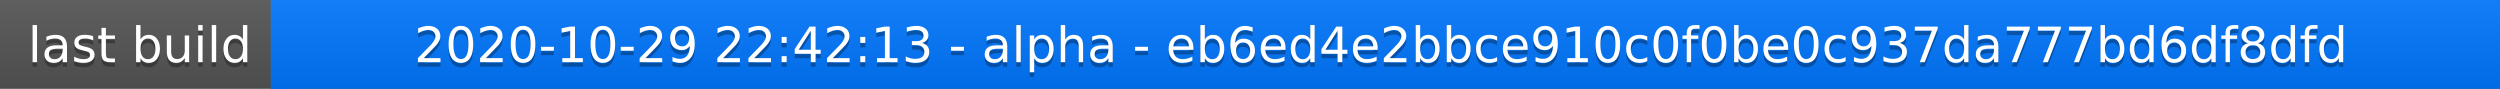
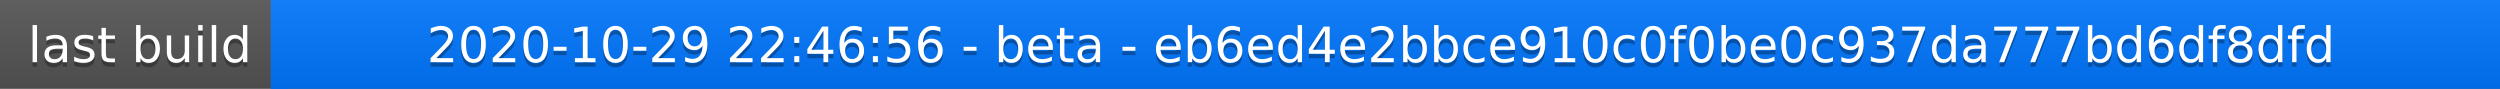
<svg xmlns="http://www.w3.org/2000/svg" width="563" height="20">
  <linearGradient id="a" x2="0" y2="100%">
    <stop offset="0" stop-color="#bbb" stop-opacity=".1" />
    <stop offset="1" stop-opacity=".1" />
  </linearGradient>
  <rect rx="0" width="563" height="20" fill="#555" />
  <rect rx="0" x="61" width="502" height="20" fill="#07f" />
  <path fill="#07f" d="M61 0h4v20h-4z" />
  <rect rx="0" width="563" height="20" fill="url(#a)" />
  <g fill="#fff" text-anchor="middle" font-family="DejaVu Sans,Verdana,Geneva,sans-serif" font-size="11">
    <text x="31.5" y="15" fill="#010101" fill-opacity=".3">last build</text>
    <text x="31.5" y="14">last build</text>
-     <text x="311" y="15" fill="#010101" fill-opacity=".3">2020-10-29 22:42:13 - alpha - eb6ed4e2bbce910c0f0be0c937da777bd6df8dfd</text>
-     <text x="311" y="14">2020-10-29 22:42:13 - alpha - eb6ed4e2bbce910c0f0be0c937da777bd6df8dfd</text>
+     <text x="311" y="15" fill="#010101" fill-opacity=".3">2020-10-29 22:46:56 - beta - eb6ed4e2bbce910c0f0be0c937da777bd6df8dfd</text>
+     <text x="311" y="14">2020-10-29 22:46:56 - beta - eb6ed4e2bbce910c0f0be0c937da777bd6df8dfd</text>
  </g>
</svg>
